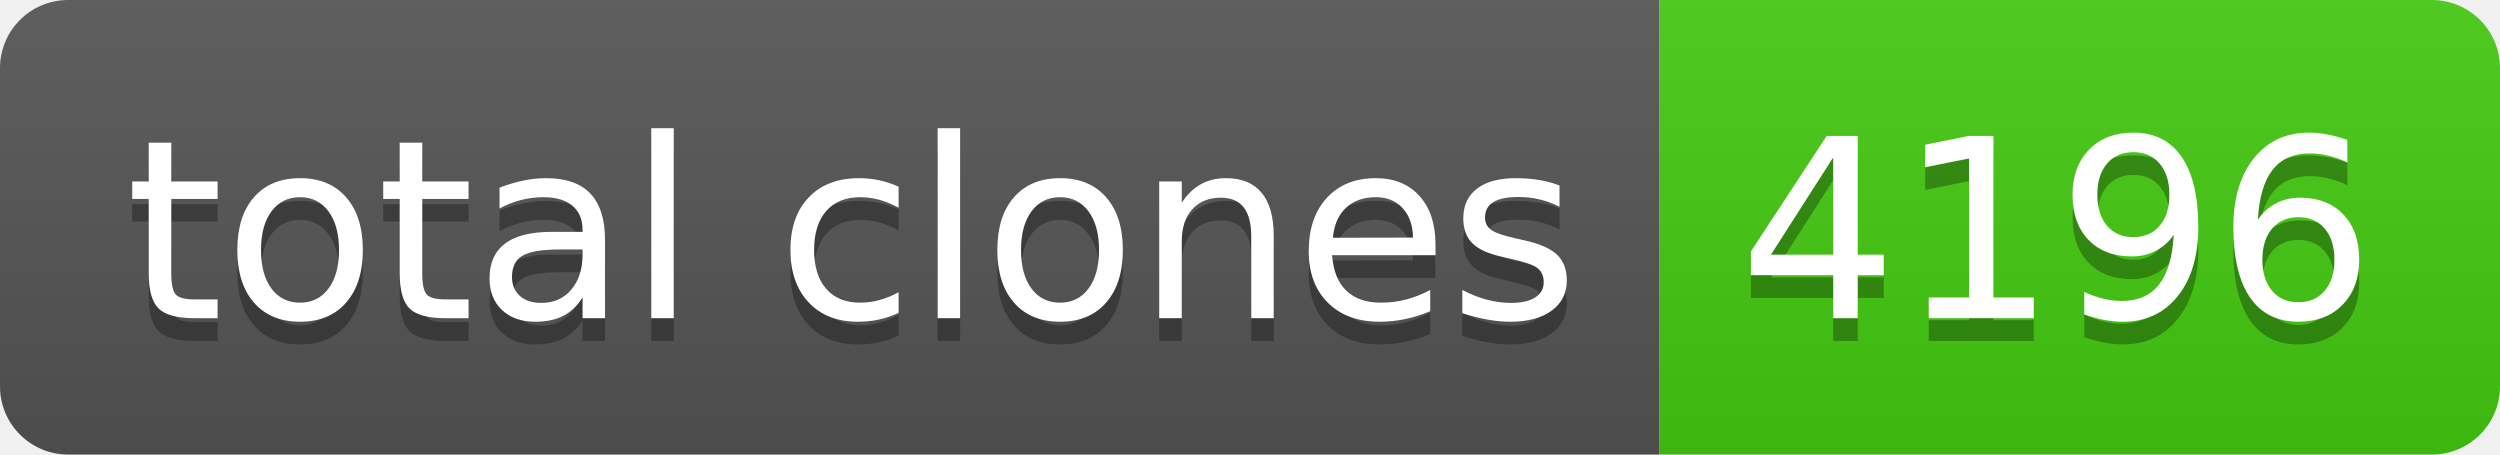
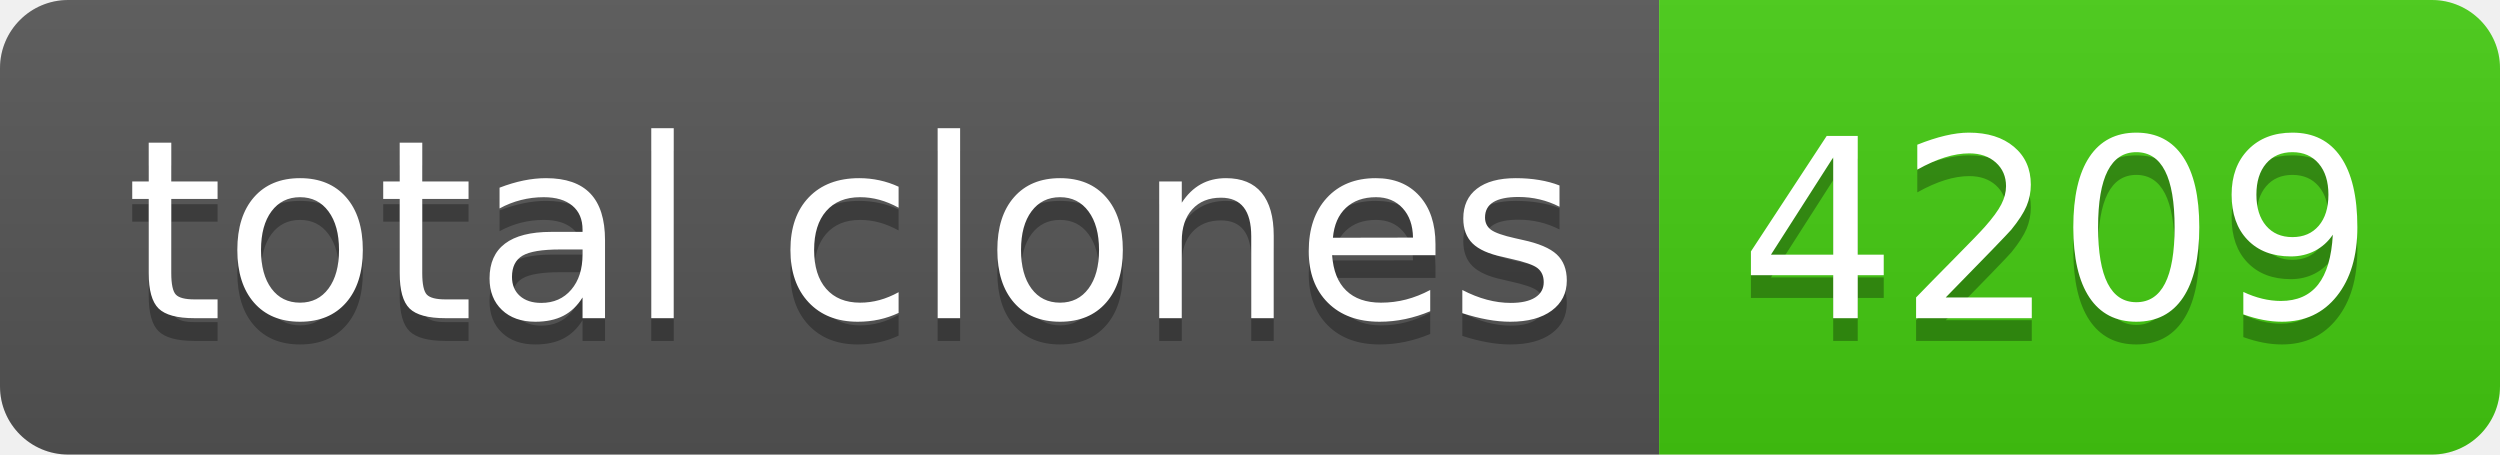
- <svg xmlns="http://www.w3.org/2000/svg" width="110" height="20" role="img" aria-label="total clones: 4196">
+ <svg xmlns="http://www.w3.org/2000/svg" width="110" height="20" role="img" aria-label="total clones: 4209">
  <linearGradient id="s" x2="0" y2="100%">
    <stop offset="0" stop-color="#bbb" stop-opacity=".1" />
    <stop offset="1" stop-opacity=".1" />
  </linearGradient>
  <clipPath id="r">
    <rect width="110" height="20" rx="3" fill="#fff" />
  </clipPath>
  <g clip-path="url(#r)">
    <rect width="73" height="20" fill="#555" />
    <rect x="73" width="37" height="20" fill="#4c1" />
    <rect width="110" height="20" fill="url(#s)" />
  </g>
  <g fill="#fff" text-anchor="middle" font-family="Verdana,Geneva,DejaVu Sans,sans-serif" text-rendering="geometricPrecision" font-size="110">
    <text aria-hidden="true" x="375" y="150" fill="#010101" fill-opacity=".3" transform="scale(.1)" textLength="630">total clones</text>
    <text x="375" y="140" transform="scale(.1)" fill="#fff" textLength="630">total clones</text>
-     <text aria-hidden="true" x="905" y="150" fill="#010101" fill-opacity=".3" transform="scale(.1)" textLength="270">4196</text>
-     <text x="905" y="140" transform="scale(.1)" fill="#fff" textLength="270">4196</text>
+     <text aria-hidden="true" x="905" y="150" fill="#010101" fill-opacity=".3" transform="scale(.1)" textLength="270">4209</text>
+     <text x="905" y="140" transform="scale(.1)" fill="#fff" textLength="270">4209</text>
  </g>
</svg>
